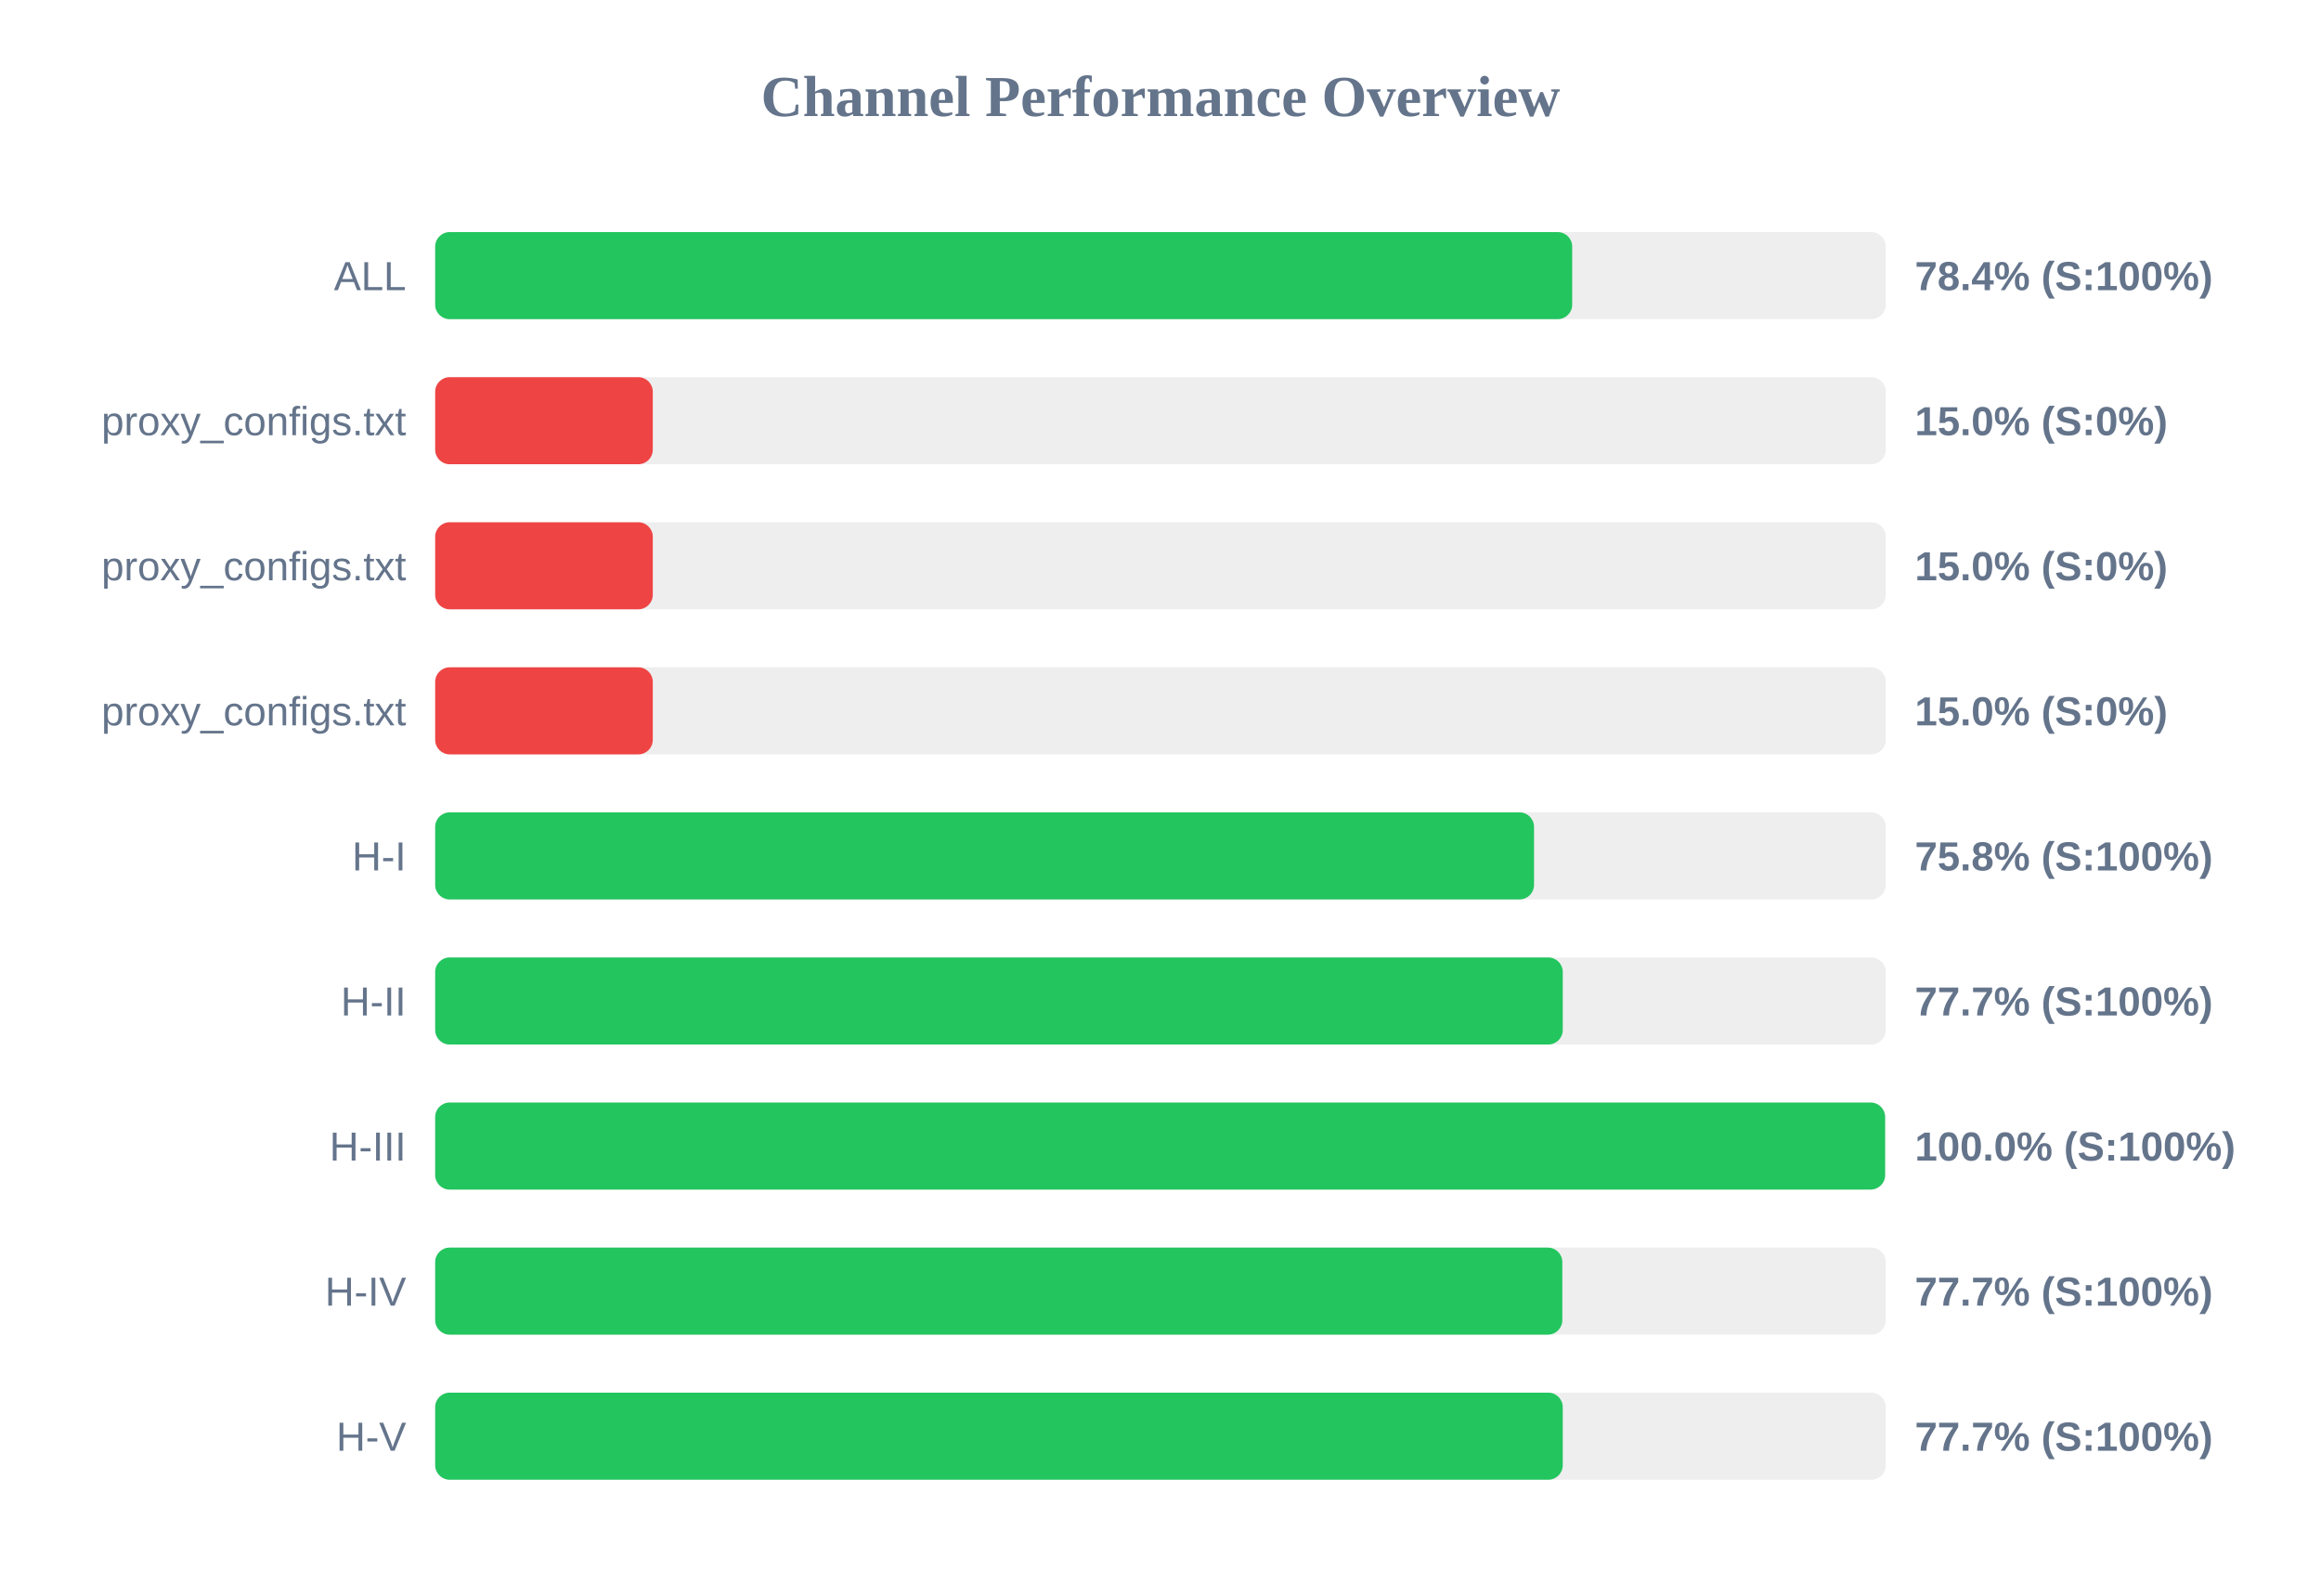
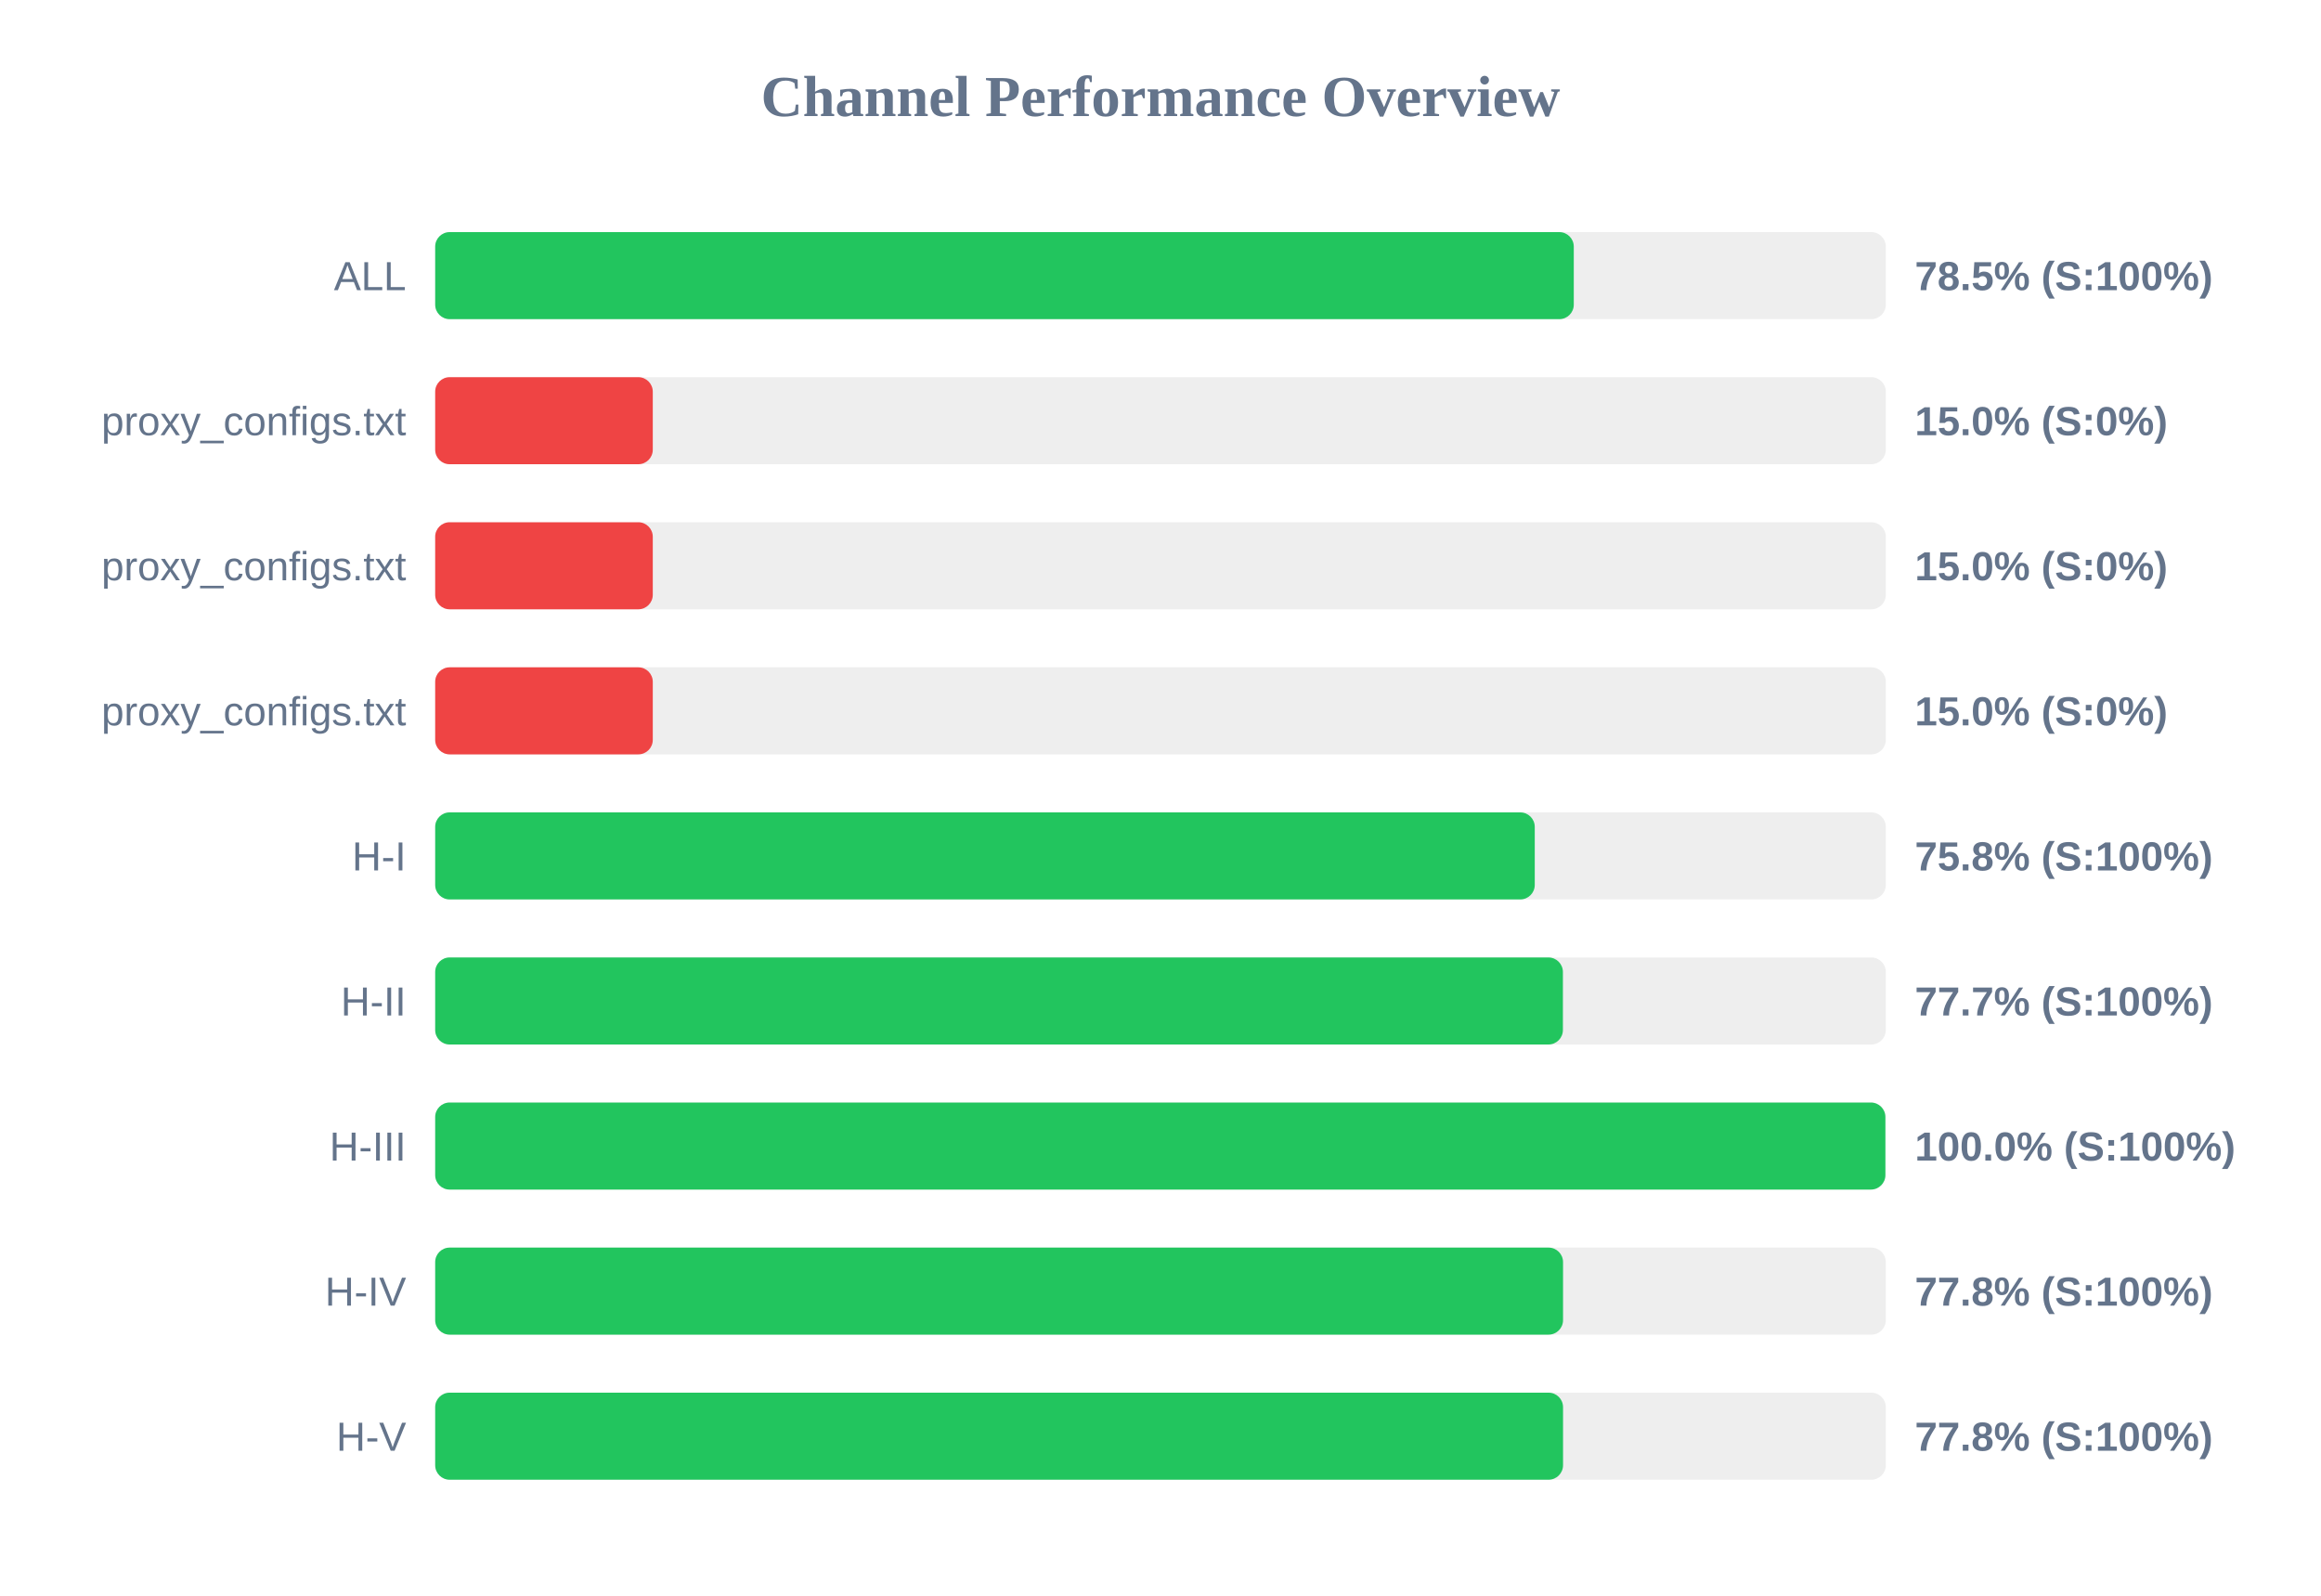
<svg xmlns="http://www.w3.org/2000/svg" width="800" height="550" version="1.1">
  <style>
        .row { font: 14px Arial; fill: #64748b; }
        .score { font: bold 14px Arial; fill: #64748b; }
    </style>
  <text x="400" y="40" text-anchor="middle" font-size="20px" font-weight="bold" fill="#64748b">Channel Performance Overview</text>
  <rect x="150" y="80" width="500" height="30" fill="#eee" rx="5" />
-   <rect x="150" y="80" width="391.9" height="30" fill="#22c55e" rx="5" />
+   <rect x="150" y="80" width="392.45" height="30" fill="#22c55e" rx="5" />
  <text x="140" y="100" text-anchor="end" class="row">ALL</text>
-   <text x="660" y="100" text-anchor="start" class="score">78.4% (S:100%)</text>
+   <text x="660" y="100" text-anchor="start" class="score">78.5% (S:100%)</text>
  <rect x="150" y="130" width="500" height="30" fill="#eee" rx="5" />
  <rect x="150" y="130" width="75.0" height="30" fill="#ef4444" rx="5" />
  <text x="140" y="150" text-anchor="end" class="row">proxy_configs.txt</text>
  <text x="660" y="150" text-anchor="start" class="score">15.0% (S:0%)</text>
  <rect x="150" y="180" width="500" height="30" fill="#eee" rx="5" />
  <rect x="150" y="180" width="75.0" height="30" fill="#ef4444" rx="5" />
  <text x="140" y="200" text-anchor="end" class="row">proxy_configs.txt</text>
  <text x="660" y="200" text-anchor="start" class="score">15.0% (S:0%)</text>
  <rect x="150" y="230" width="500" height="30" fill="#eee" rx="5" />
  <rect x="150" y="230" width="75.0" height="30" fill="#ef4444" rx="5" />
  <text x="140" y="250" text-anchor="end" class="row">proxy_configs.txt</text>
  <text x="660" y="250" text-anchor="start" class="score">15.0% (S:0%)</text>
  <rect x="150" y="280" width="500" height="30" fill="#eee" rx="5" />
-   <rect x="150" y="280" width="378.75" height="30" fill="#22c55e" rx="5" />
+   <rect x="150" y="280" width="379.0" height="30" fill="#22c55e" rx="5" />
  <text x="140" y="300" text-anchor="end" class="row">H-I</text>
  <text x="660" y="300" text-anchor="start" class="score">75.8% (S:100%)</text>
  <rect x="150" y="330" width="500" height="30" fill="#eee" rx="5" />
-   <rect x="150" y="330" width="388.65" height="30" fill="#22c55e" rx="5" />
+   <rect x="150" y="330" width="388.7" height="30" fill="#22c55e" rx="5" />
  <text x="140" y="350" text-anchor="end" class="row">H-II</text>
  <text x="660" y="350" text-anchor="start" class="score">77.7% (S:100%)</text>
  <rect x="150" y="380" width="500" height="30" fill="#eee" rx="5" />
-   <rect x="150" y="380" width="499.75" height="30" fill="#22c55e" rx="5" />
+   <rect x="150" y="380" width="499.85" height="30" fill="#22c55e" rx="5" />
  <text x="140" y="400" text-anchor="end" class="row">H-III</text>
  <text x="660" y="400" text-anchor="start" class="score">100.0% (S:100%)</text>
  <rect x="150" y="430" width="500" height="30" fill="#eee" rx="5" />
-   <rect x="150" y="430" width="388.5" height="30" fill="#22c55e" rx="5" />
+   <rect x="150" y="430" width="388.75" height="30" fill="#22c55e" rx="5" />
  <text x="140" y="450" text-anchor="end" class="row">H-IV</text>
-   <text x="660" y="450" text-anchor="start" class="score">77.7% (S:100%)</text>
+   <text x="660" y="450" text-anchor="start" class="score">77.8% (S:100%)</text>
  <rect x="150" y="480" width="500" height="30" fill="#eee" rx="5" />
-   <rect x="150" y="480" width="388.65" height="30" fill="#22c55e" rx="5" />
+   <rect x="150" y="480" width="388.75" height="30" fill="#22c55e" rx="5" />
  <text x="140" y="500" text-anchor="end" class="row">H-V</text>
-   <text x="660" y="500" text-anchor="start" class="score">77.7% (S:100%)</text>
+   <text x="660" y="500" text-anchor="start" class="score">77.8% (S:100%)</text>
</svg>
